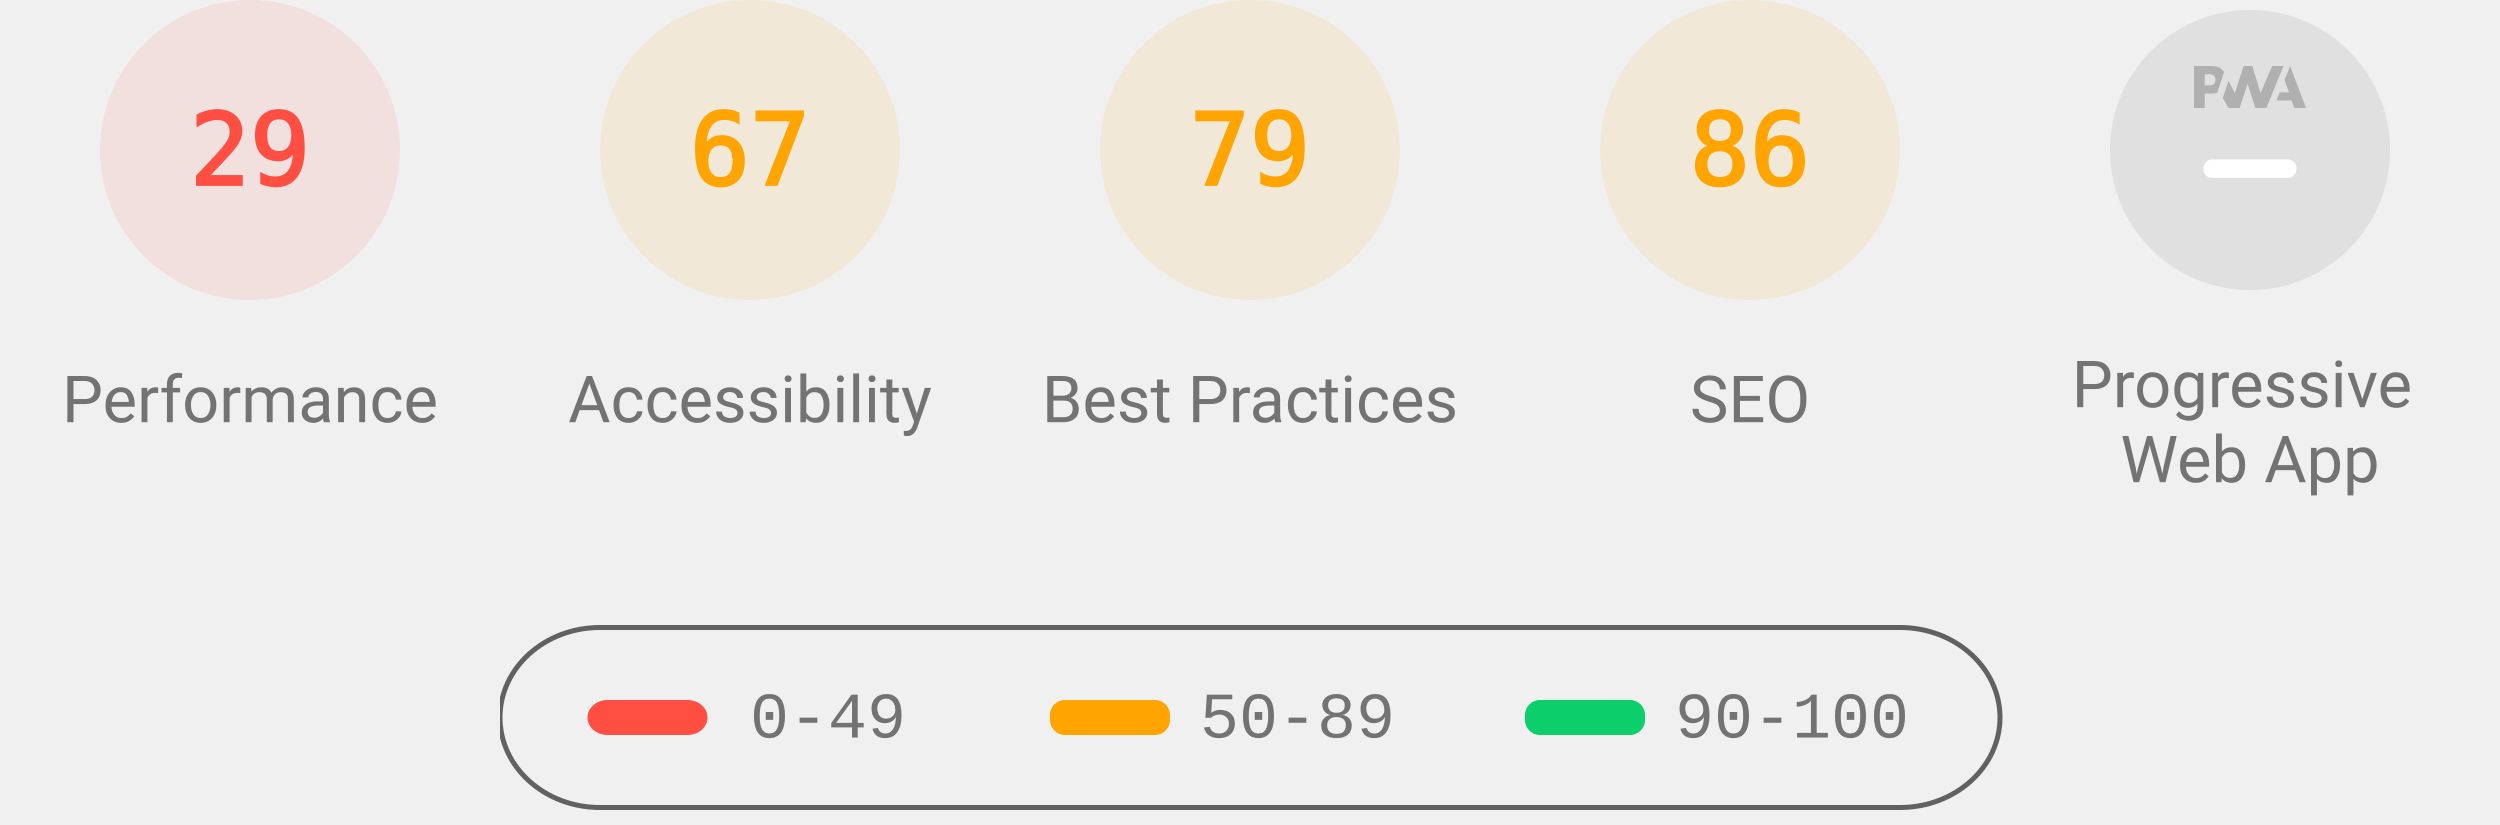
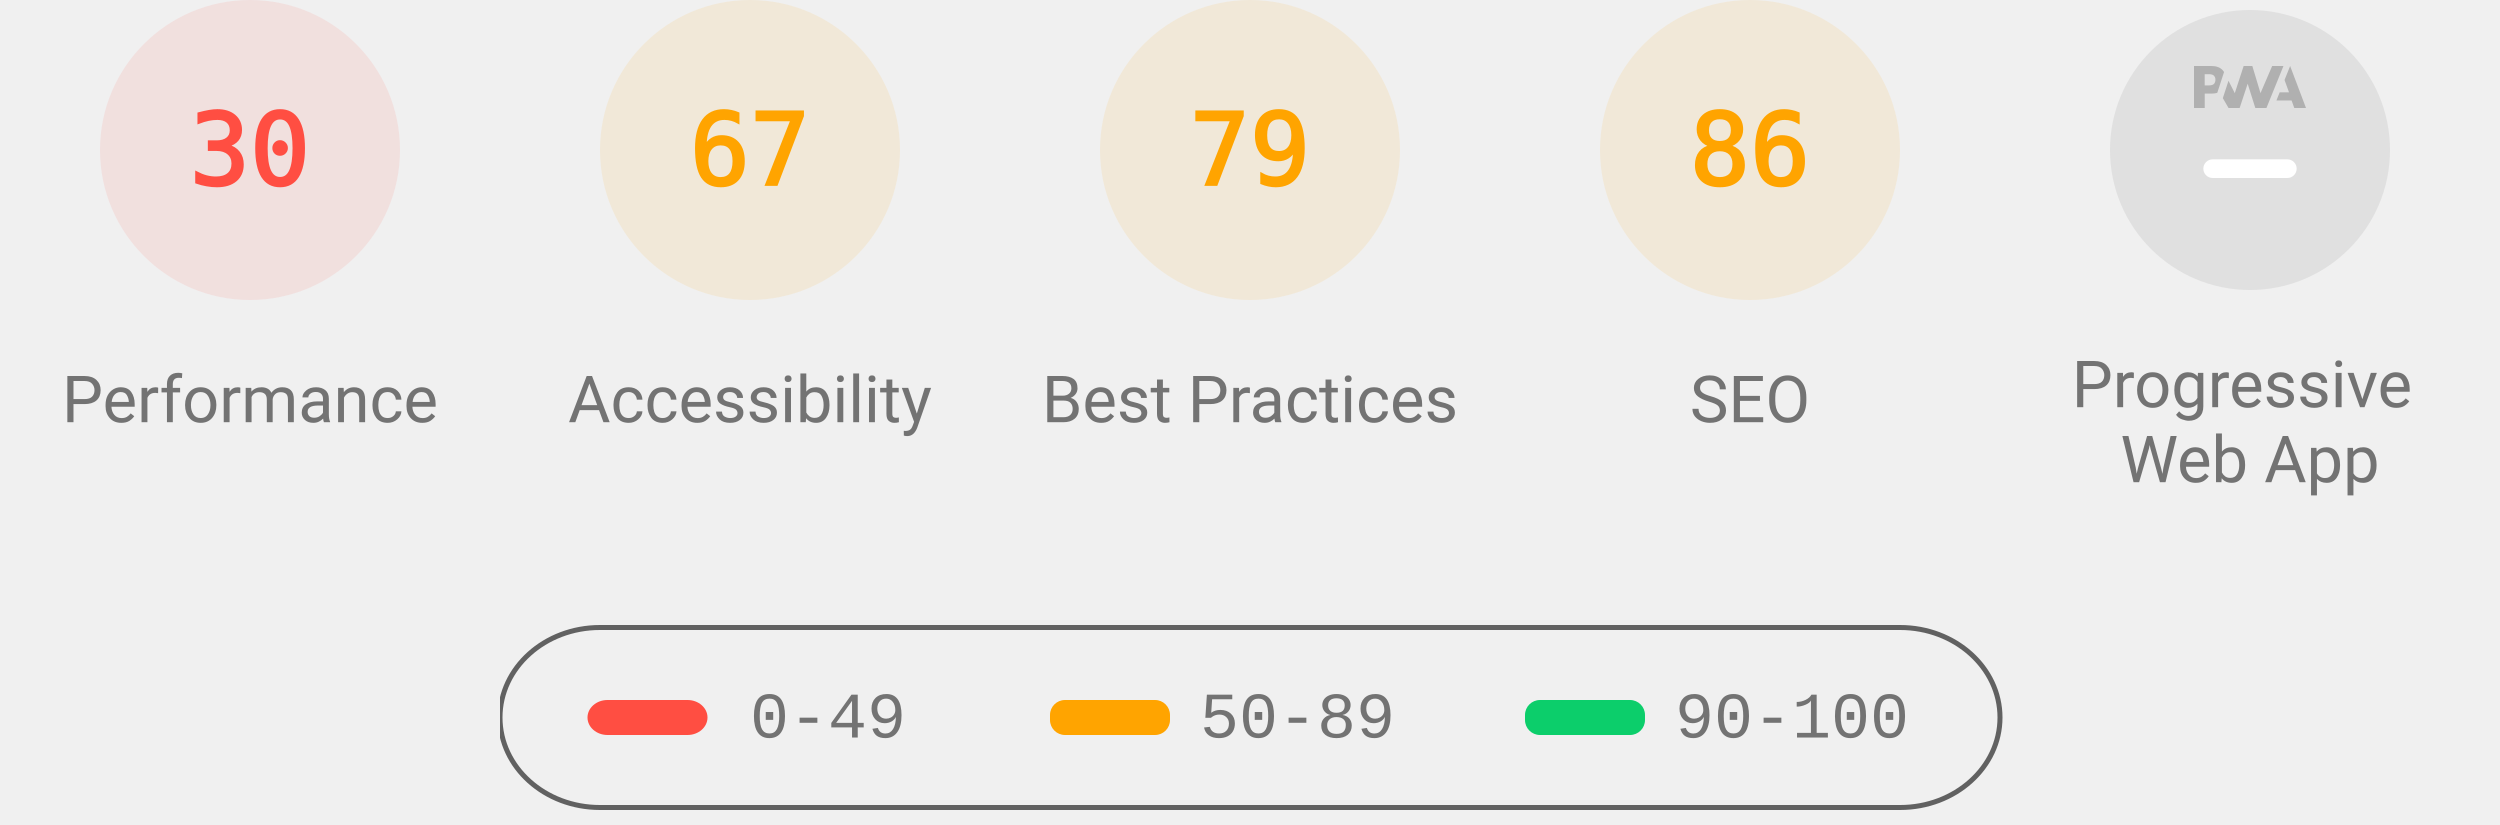
<svg xmlns="http://www.w3.org/2000/svg" class="theme--agnostic" fill="none" width="1000" height="330">
  <style>
			.gauge-base {
				opacity: 0.1
			}

			.gauge-arc {
				fill: none;
				animation-delay: 250ms;
				stroke-linecap: round;
				transform: rotate(-90deg);
				transform-origin: 100px 60px;
				animation: load-gauge 1s ease forwards
			}

			.guage-text {
				font-size: 40px;
				font-family: monospace;
				text-align: center
			}

			.guage-red {
				color: #ff4e42;
				fill: #ff4e42;
				stroke: #ff4e42
			}
			.guage-orange {
				color: #ffa400;
				fill: #ffa400;
				stroke: #ffa400
			}
			.guage-green {
				color: #0cce6b;
				fill: #0cce6b;
				stroke: #0cce6b
			}
			.theme--agnostic .guage-undefined {
				color: #5c5c5c;
				fill: #5c5c5c;
				stroke: #5c5c5c
			}
			.theme--light .guage-undefined {
				color: #1e1e1e;
				fill: #1e1e1e;
				stroke: #1e1e1e
			}
			.theme--dark .guage-undefined {
				color: #f5f5f5;
				fill: #f5f5f5;
				stroke: #f5f5f5
			}

			.guage-title {
				stroke: none;
				font-size: 26px;
				line-height: 26px;
				font-family: Roboto, Halvetica, Arial, sans-serif
			}
			.metric.guage-title {
				font-family: 'Courier New', Courier, monospace
			}
			.theme--agnostic .guage-title {
				color: #737373;
				fill: #737373
			}
			.theme--light .guage-title {
				color: #212121;
				fill: #212121
			}
			.theme--dark .guage-title {
				color: #f5f5f5;
				fill: #f5f5f5
			}

			@keyframes load-gauge {
				from {
					stroke-dasharray: 0 352.858
				}
			}
			.lh-gauge--pwa__disc {
				fill: #e0e0e0
			}
			.lh-gauge--pwa__logo {
				position: relative;
				fill: #b0b0b0
			}
			.lh-gauge--pwa__invisible {
				display: none
			}
			.lh-gauge--pwa__visible {
				display: inline
			}
			.guage-invisible {
				display: none
			}
			.lh-gauge--pwa__logo--primary-color {
				fill: #304ffe
			}
			.theme--agnostic .lh-gauge--pwa__logo--secondary-color {
				fill: #787878
			}
			.theme--light .lh-gauge--pwa__logo--secondary-color {
				fill: #3d3d3d
			}
			.theme--dark .lh-gauge--pwa__logo--secondary-color {
				fill: #d8b6b6
			}
			.theme--light #svg_2 {
				stroke: #00000022
			}
			.theme--agnostic #svg_2 {
				stroke: #616161
			}
			.theme--light #svg_2 {
				stroke: #00000022
			}
			.theme--dark #svg_2 {
				stroke: #f5f5f566
			}
		</style>
  <svg class="guage-div guage-perf guage-red" viewBox="0 0 200 200" width="200" height="200" x="0" y="0">
    <circle class="gauge-base" r="56" cx="100" cy="60" stroke-width="8" />
-     <circle class="gauge-arc guage-arc-1" r="56" cx="100" cy="60" stroke-width="8" style="stroke-dasharray: 102.039, 351.858;" />
-     <text class="guage-text" x="100px" y="60px" alignment-baseline="central" dominant-baseline="central" text-anchor="middle">29</text>
+     <circle class="gauge-arc guage-arc-1" r="56" cx="100" cy="60" stroke-width="8" style="stroke-dasharray: 105.557, 351.858;" />
+     <text class="guage-text" x="100px" y="60px" alignment-baseline="central" dominant-baseline="central" text-anchor="middle">30</text>
    <text class="guage-title" x="100px" y="160px" alignment-baseline="central" dominant-baseline="central" text-anchor="middle">Performance</text>
  </svg>
  <svg class="guage-div guage-acc guage-orange" viewBox="0 0 200 200" width="200" height="200" x="200" y="0">
    <circle class="gauge-base" r="56" cx="100" cy="60" stroke-width="8" />
    <circle class="gauge-arc guage-arc-2" r="56" cx="100" cy="60" stroke-width="8" style="stroke-dasharray: 235.745, 351.858;" />
    <text class="guage-text" x="100px" y="60px" alignment-baseline="central" dominant-baseline="central" text-anchor="middle">67</text>
    <text class="guage-title" x="100px" y="160px" alignment-baseline="central" dominant-baseline="central" text-anchor="middle">Accessibility</text>
  </svg>
  <svg class="guage-div guage-best guage-orange" viewBox="0 0 200 200" width="200" height="200" x="400" y="0">
    <circle class="gauge-base" r="56" cx="100" cy="60" stroke-width="8" />
    <circle class="gauge-arc guage-arc-3" r="56" cx="100" cy="60" stroke-width="8" style="stroke-dasharray: 277.968, 351.858;" />
    <text class="guage-text" x="100px" y="60px" alignment-baseline="central" dominant-baseline="central" text-anchor="middle">79</text>
    <text class="guage-title" x="100px" y="160px" alignment-baseline="central" dominant-baseline="central" text-anchor="middle">Best Practices</text>
  </svg>
  <svg class="guage-div guage-seo guage-orange" viewBox="0 0 200 200" width="200" height="200" x="600" y="0">
    <circle class="gauge-base" r="56" cx="100" cy="60" stroke-width="8" />
    <circle class="gauge-arc guage-arc-4" r="56" cx="100" cy="60" stroke-width="8" style="stroke-dasharray: 302.598, 351.858;" />
    <text class="guage-text" x="100px" y="60px" alignment-baseline="central" dominant-baseline="central" text-anchor="middle">86</text>
    <text class="guage-title" x="100px" y="160px" alignment-baseline="central" dominant-baseline="central" text-anchor="middle">SEO</text>
  </svg>
  <svg class="guage-div guage-pwa " viewBox="0 0 200 200" width="200" height="200" x="800" y="0">
    <svg viewBox="0 0 60 60" width="112" height="112" x="44" y="4">
      <defs>
        <linearGradient id="lh-gauge--pwa__check-circle__gradient-0" x1="50%" y1="0%" x2="50%" y2="100%">
          <stop stop-color="#00C852" offset="0%" />
          <stop stop-color="#009688" offset="100%" />
        </linearGradient>
        <linearGradient id="lh-gauge--pwa__installable__shadow-gradient-0" x1="76.056%" x2="24.111%" y1="82.995%" y2="24.735%">
          <stop stop-color="#A5D6A7" offset="0%" />
          <stop stop-color="#80CBC4" offset="100%" />
        </linearGradient>
        <linearGradient id="lh-gauge--pwa__fast-reliable__shadow-gradient-0" x1="76.056%" y1="82.995%" x2="25.678%" y2="26.493%">
          <stop stop-color="#64B5F6" offset="0%" />
          <stop stop-color="#2979FF" offset="100%" />
        </linearGradient>
        <g id="lh-gauge--pwa__fast-reliable-badge-0">
          <circle fill="#FFFFFF" cx="10" cy="10" r="10" />
          <path fill="#304FFE" d="M10 3.58l5.25 2.34v3.5c0 3.23-2.24 6.26-5.25 7-3.01-.74-5.25-3.77-5.25-7v-3.5L10 3.58zm-.47 10.74l2.76-4.83.03-.07c.04-.08 0-.24-.22-.24h-1.64l.47-3.26h-.47l-2.7 4.77c-.02.01.05-.1-.04.05-.09.16-.1.31.18.31h1.63l-.47 3.27h.47z" />
        </g>
        <g id="lh-gauge--pwa__installable-badge-0">
          <circle fill="#FFFFFF" cx="10" cy="10" r="10" />
          <path fill="#009688" d="M10 4.167A5.835 5.835 0 0 0 4.167 10 5.835 5.835 0 0 0 10 15.833 5.835 5.835 0 0 0 15.833 10 5.835 5.835 0 0 0 10 4.167zm2.917 6.416h-2.334v2.334H9.417v-2.334H7.083V9.417h2.334V7.083h1.166v2.334h2.334v1.166z" />
        </g>
      </defs>
      <g stroke="none" fill-rule="nonzero">
        <circle class="lh-gauge--pwa__disc" cx="30" cy="30" r="30" />
        <g class="lh-gauge--pwa__logo">
          <path d="M35.66 19.39l.7-1.75h2L37.4 15 38.6 12l3.4 9h-2.51l-.58-1.61z" />
          <path d="M33.52 21l3.65-9h-2.42l-2.5 5.82L30.5 12h-1.86l-1.9 5.82-1.35-2.65-1.21 3.72L25.4 21h2.38l1.72-5.2 1.64 5.2z" />
          <path fill-rule="nonzero" d="M20.3 17.91h1.48c.45 0 .85-.05 1.2-.15l.39-1.18 1.07-3.3a2.64 2.64 0 0 0-.28-.37c-.55-.6-1.36-.91-2.42-.91H18v9h2.3V17.9zm1.96-3.84c.22.22.33.5.33.87 0 .36-.1.65-.29.87-.2.23-.59.35-1.15.35h-.86v-2.41h.87c.52 0 .89.1 1.1.32z" />
        </g>
        <rect class="lh-gauge--pwa__component lh-gauge--pwa__na-line lh-gauge--pwa__visible" fill="#FFFFFF" x="20" y="32" width="20" height="4" rx="2" />
        <g class="lh-gauge--pwa__component lh-gauge--pwa__fast-reliable-badge lh-gauge--pwa__invisible" transform="translate(20, 29)">
          <path fill="url(#lh-gauge--pwa__fast-reliable__shadow-gradient-0)" d="M33.63 19.49A30 30 0 0 1 16.2 30.36L3 17.14 17.14 3l16.49 16.49z" />
          <use href="#lh-gauge--pwa__fast-reliable-badge-0" />
        </g>
        <g class="lh-gauge--pwa__component lh-gauge--pwa__installable-badge lh-gauge--pwa__invisible" transform="translate(20, 29)">
          <path fill="url(#lh-gauge--pwa__installable__shadow-gradient-0)" d="M33.629 19.487c-4.272 5.453-10.391 9.39-17.415 10.869L3 17.142 17.142 3 33.63 19.487z" />
          <use href="#lh-gauge--pwa__installable-badge-0" />
        </g>
        <g class="lh-gauge--pwa__component lh-gauge--pwa__fast-reliable-installable-badges lh-gauge--pwa__invisible">
          <g transform="translate(8, 29)">
            <path fill="url(#lh-gauge--pwa__fast-reliable__shadow-gradient-0)" d="M16.321 30.463L3 17.143 17.142 3l22.365 22.365A29.864 29.864 0 0 1 22 31c-1.942 0-3.84-.184-5.679-.537z" />
            <use href="#lh-gauge--pwa__fast-reliable-badge-0" />
          </g>
          <g transform="translate(32, 29)">
            <path fill="url(#lh-gauge--pwa__installable__shadow-gradient-0)" d="M25.982 11.84a30.107 30.107 0 0 1-13.08 15.203L3 17.143 17.142 3l8.84 8.84z" />
            <use href="#lh-gauge--pwa__installable-badge-0" />
          </g>
        </g>
        <g class="lh-gauge--pwa__component lh-gauge--pwa__check-circle lh-gauge--pwa__invisible" transform="translate(18, 28)">
          <circle fill="#FFFFFF" cx="12" cy="12" r="12" />
          <path fill="url(#lh-gauge--pwa__check-circle__gradient-0)" d="M12 2a10 10 0 1 0 0 20 10 10 0 0 0 0-20zm-2 15l-5-5 1.41-1.41L10 14.17l7.59-7.59L19 8l-9 9z" />
        </g>
      </g>
    </svg>
    <text class="guage-title" y="160px" alignment-baseline="central" dominant-baseline="central" text-anchor="middle">
      <tspan x="100px" dy="-6px">Progressive</tspan>
      <tspan x="100px" dy="30px">Web App</tspan>
    </text>
  </svg>
  <svg width="604" height="76" x="200" y="250">
    <g>
      <rect fill="none" id="canvas_background" height="80" width="604" y="-1" x="-1" />
      <g display="none" overflow="visible" y="0" x="0" height="100%" width="100%" id="canvasGrid">
        <rect fill="url(#gridpattern)" stroke-width="0" y="0" x="0" height="100%" width="100%" />
      </g>
    </g>
    <g>
      <rect fill-opacity="0" stroke-width="2" rx="40" id="svg_2" height="72" width="600" y="1" x="0" fill="#000000" />
      <rect stroke="#000" rx="8" id="svg_3" height="14" width="48" y="30" x="35" stroke-opacity="null" stroke-width="0" fill="#ff4e42" />
      <rect stroke="#000" rx="6" id="svg_4" height="14" width="48" y="30" x="220" stroke-opacity="null" stroke-width="0" fill="#ffa400" />
      <rect stroke="#000" rx="6" id="svg_5" height="14" width="48" y="30" x="410" stroke-opacity="null" stroke-width="0" fill="#0cce6b" />
      <text class="metric guage-title" xml:space="preserve" text-anchor="start" font-size="26" id="svg_6" y="45" x="100" stroke-opacity="null" stroke-width="0" stroke="#000">0-49</text>
      <text class="metric guage-title" xml:space="preserve" text-anchor="start" font-size="26" id="svg_7" y="45" x="280" stroke-opacity="null" stroke-width="0" stroke="#000">50-89</text>
      <text class="metric guage-title" xml:space="preserve" text-anchor="start" font-size="26" id="svg_8" y="45" x="470" stroke-opacity="null" stroke-width="0" stroke="#000">90-100</text>
    </g>
  </svg>
</svg>
